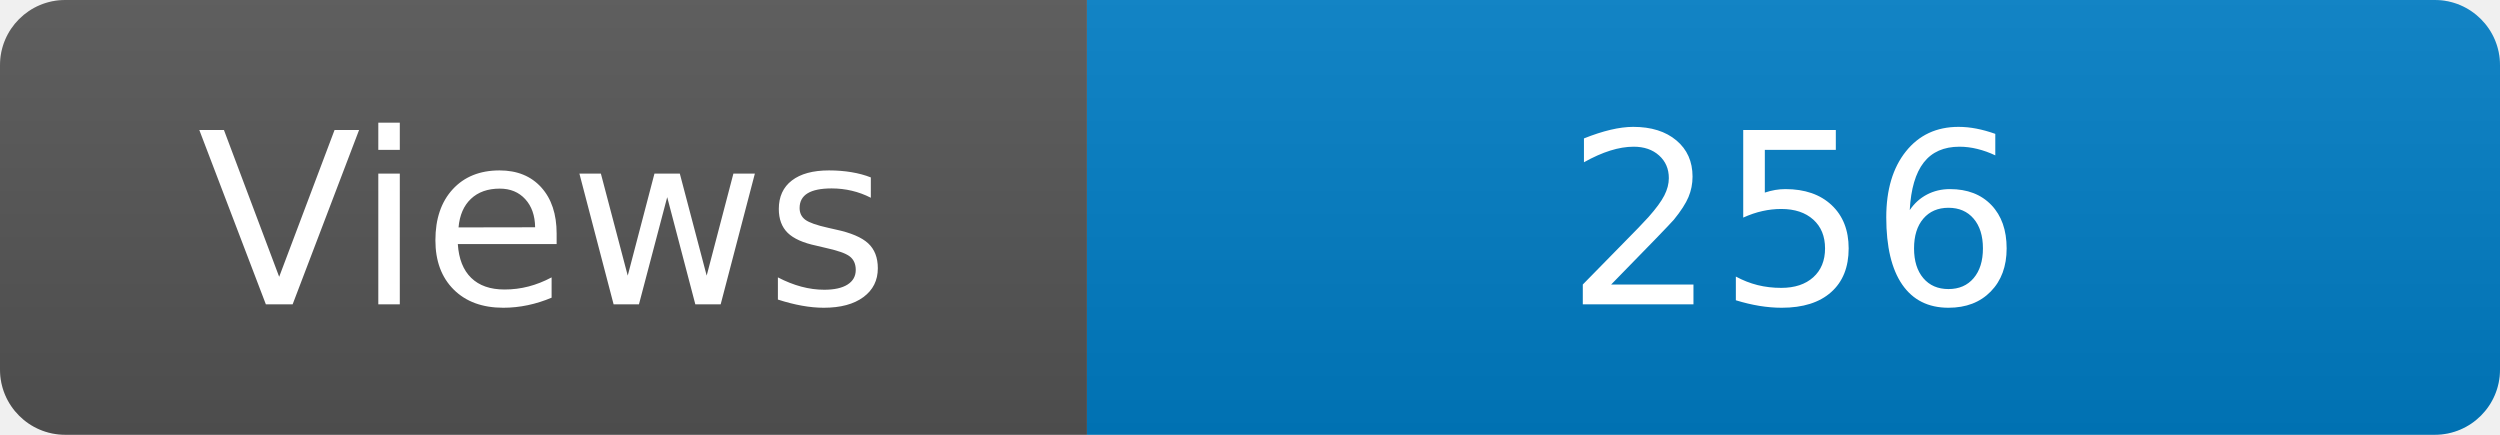
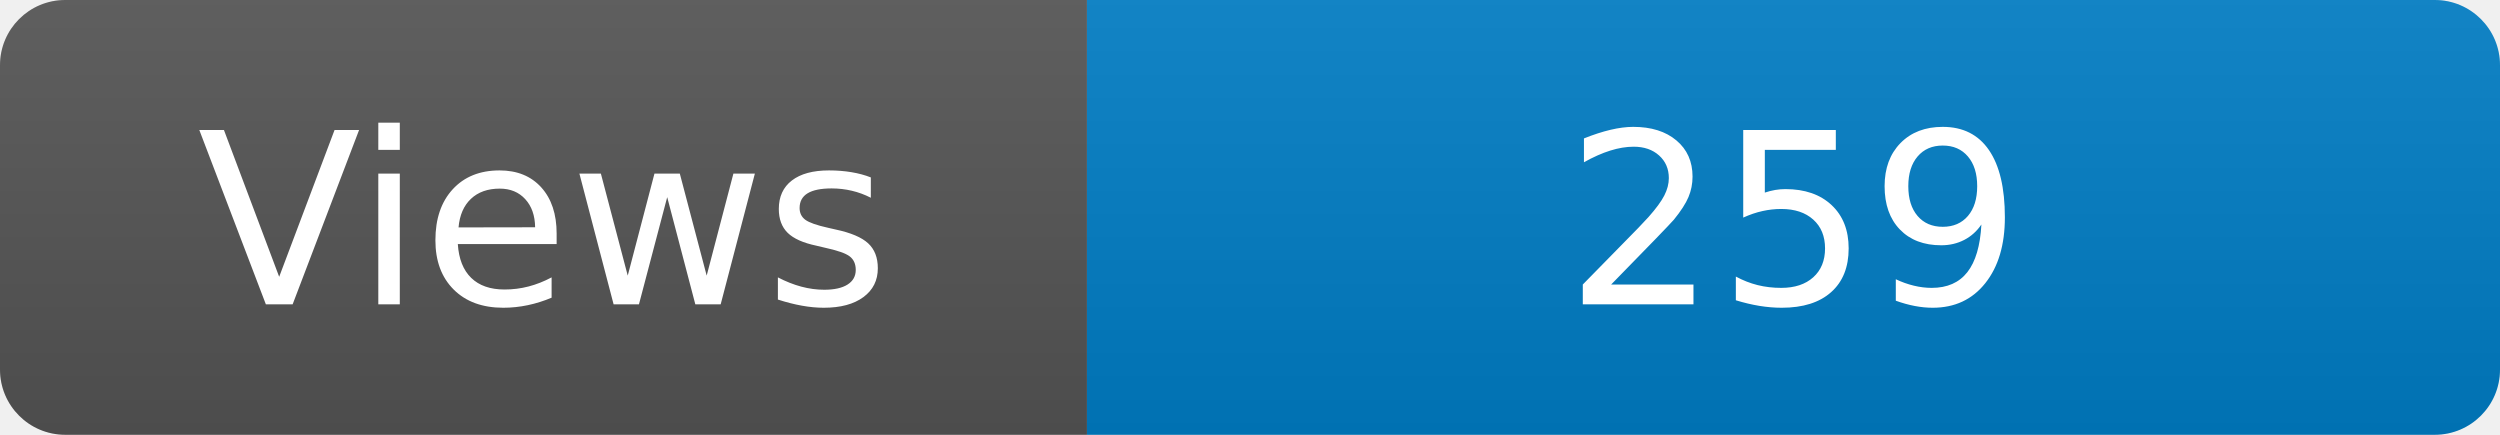
<svg xmlns="http://www.w3.org/2000/svg" width="115" height="20" role="img" aria-label="Maintained?: yes">
  <linearGradient id="s" x2="0" y2="100%">
    <stop offset="0" stop-color="#bbb" stop-opacity=".1" />
    <stop offset="1" stop-opacity=".1" />
  </linearGradient>
  <clipPath id="r">
    <rect width="115" height="20" rx="3" fill="#fff" />
  </clipPath>
  <g clip-path="url(#r)">
    <rect width="50" height="20" fill="#555" />
    <rect x="50" width="160" height="20" fill="#007ec6" />
    <rect width="115" height="20" fill="url(#s)" />
  </g>
  <g fill="#fff" text-anchor="middle" font-family="Verdana,Geneva,DejaVu Sans,sans-serif" font-size="110">
    <text x="250" y="140" transform="scale(.1)" fill="#fff">Views</text>
-     <text x="825" y="140" transform="scale(.1)" fill="#fff">256</text>
+     <text x="825" y="140" transform="scale(.1)" fill="#fff">259</text>
  </g>
</svg>
